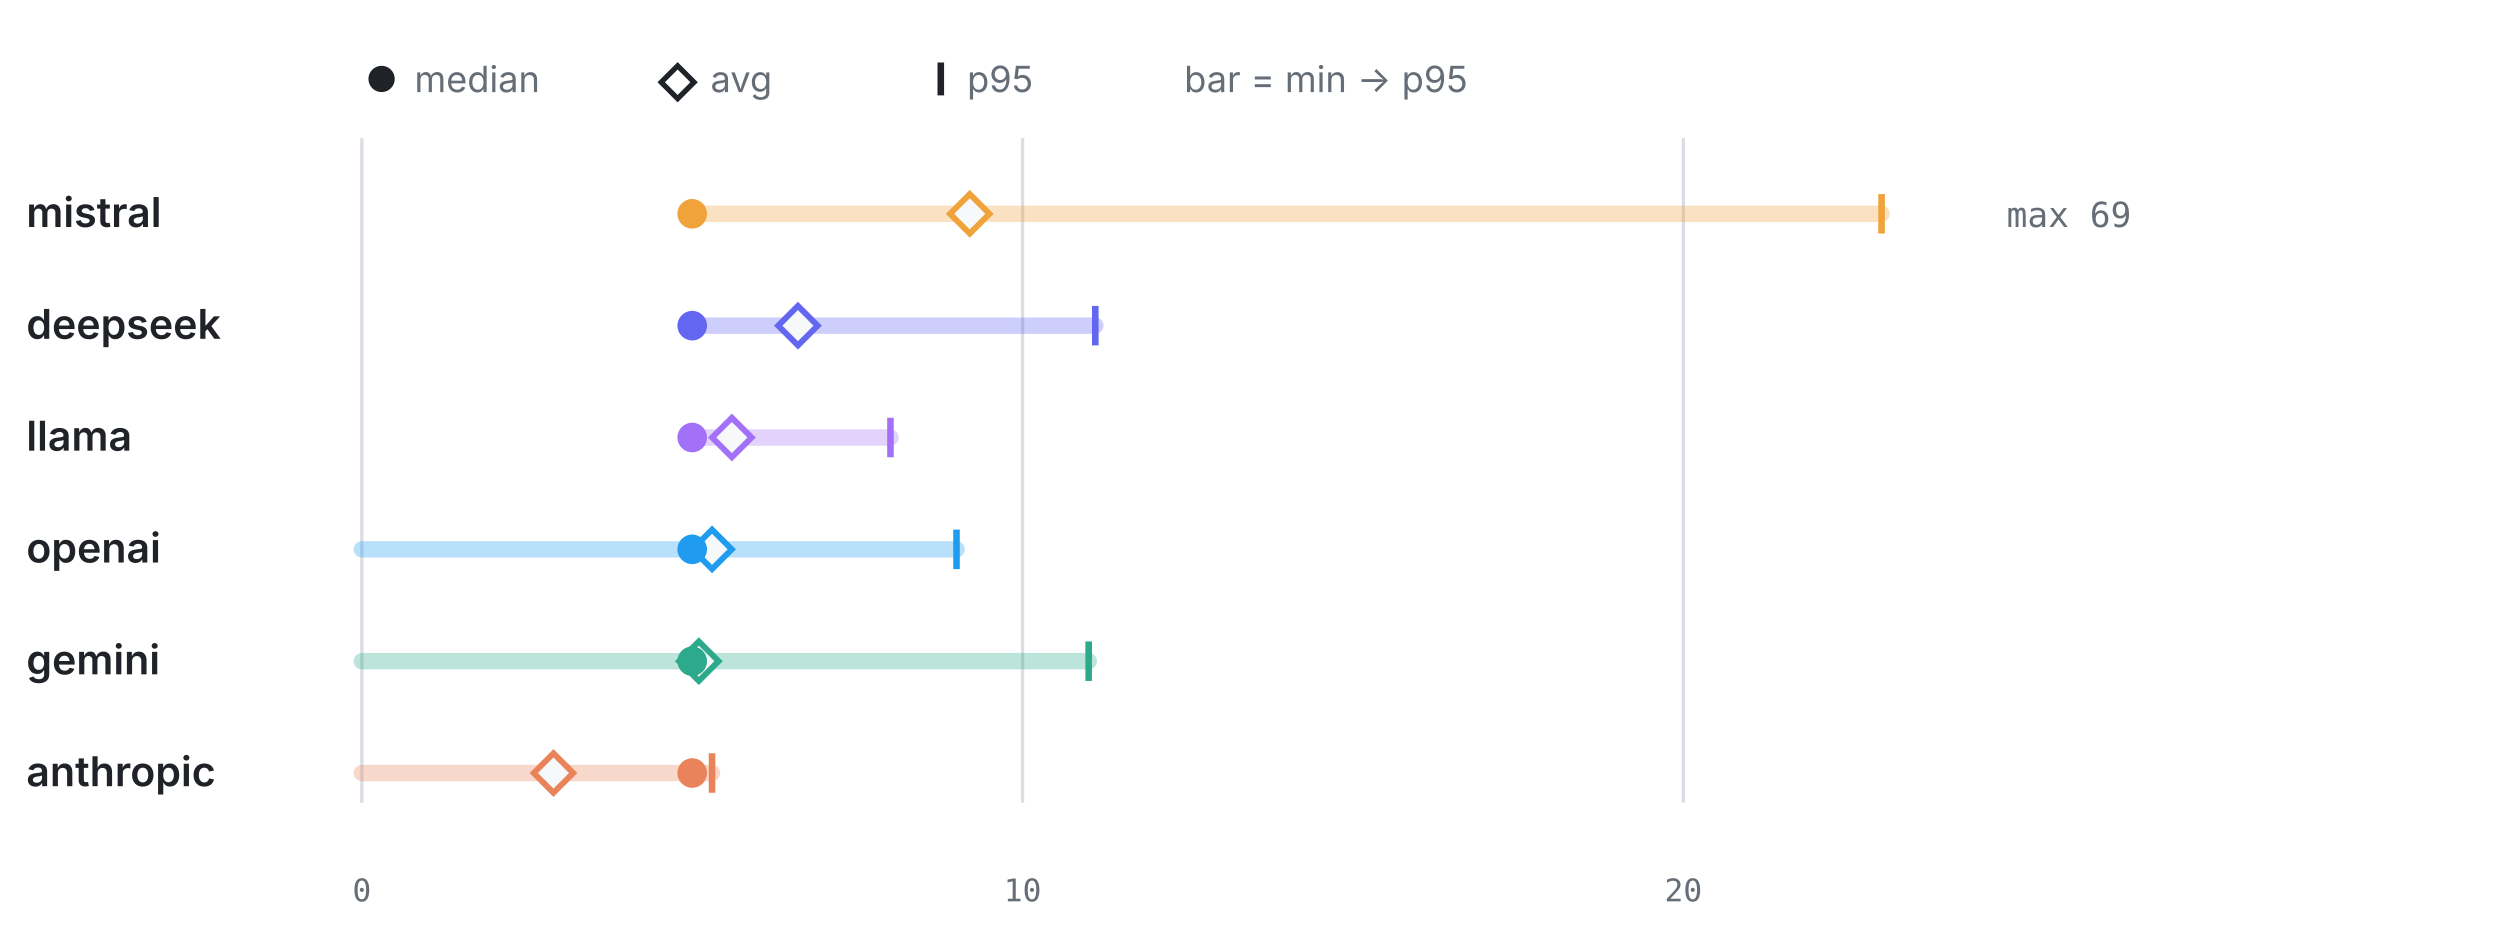
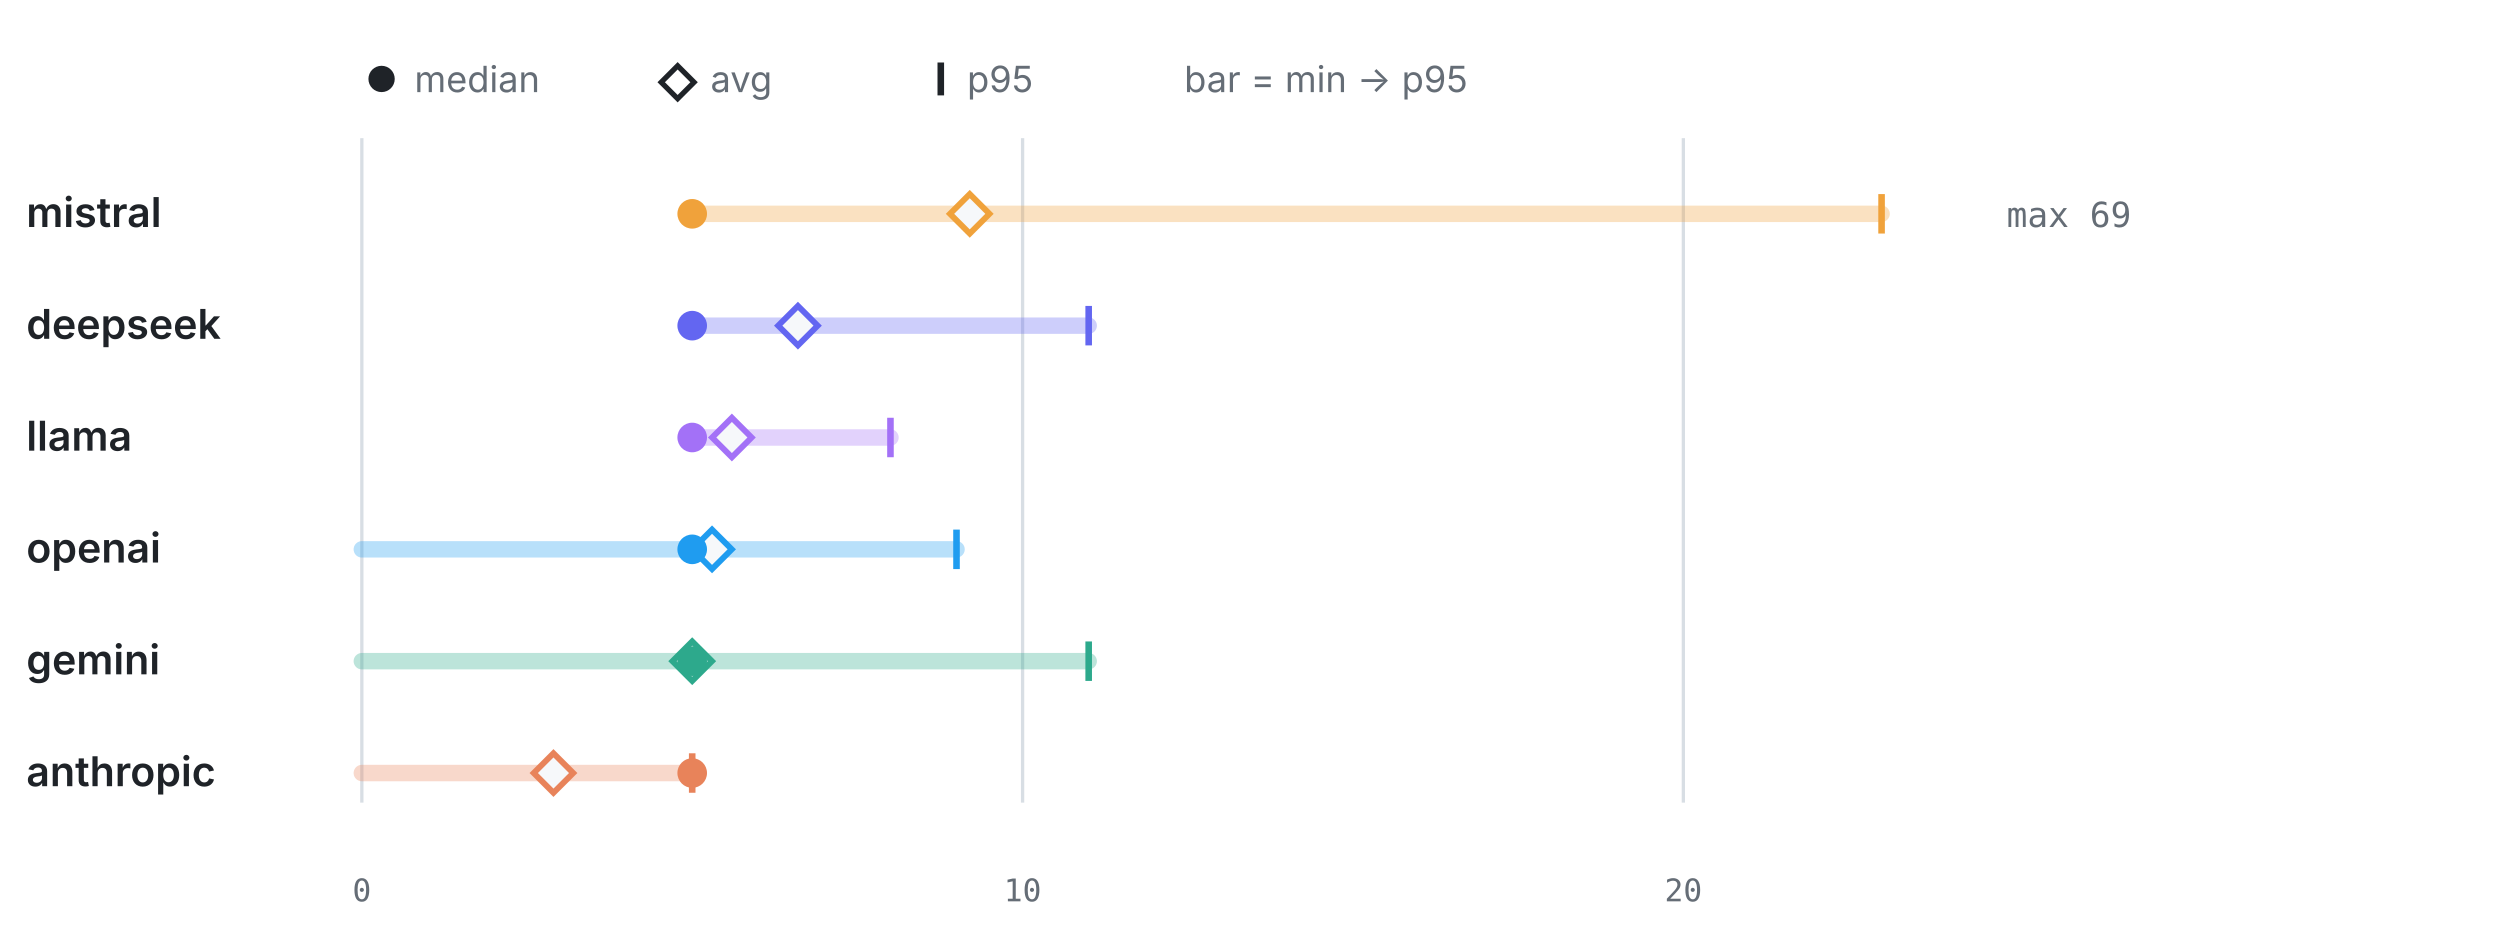
<svg xmlns="http://www.w3.org/2000/svg" viewBox="0 0 760 286" width="760" height="286" role="img" aria-label="LLM calls per test by provider" font-family="-apple-system,BlinkMacSystemFont,'Segoe UI',system-ui,sans-serif">
  <circle cx="116" cy="24" r="4" fill="#1f2328" />
  <text x="126" y="28" font-size="11" font-weight="400" text-anchor="start" fill="#656d76">median</text>
  <path d="M206 20 l5 5 -5 5 -5 -5 z" fill="none" stroke="#1f2328" stroke-width="1.6" />
  <text x="216" y="28" font-size="11" font-weight="400" text-anchor="start" fill="#656d76">avg</text>
  <line x1="286" y1="19" x2="286" y2="29" stroke="#1f2328" stroke-width="2" />
  <text x="294" y="28" font-size="11" font-weight="400" text-anchor="start" fill="#656d76">p95</text>
  <text x="360" y="28" font-size="11" font-weight="400" text-anchor="start" fill="#656d76">bar = min → p95</text>
  <line x1="110" y1="42" x2="110" y2="244" stroke="#d8dee4" stroke-width="1" />
  <text x="110" y="274" font-size="9.5" font-weight="400" text-anchor="middle" fill="#656d76" font-family="ui-monospace,SFMono-Regular,Menlo,monospace">0</text>
  <line x1="310.87" y1="42" x2="310.87" y2="244" stroke="#d8dee4" stroke-width="1" />
  <text x="310.87" y="274" font-size="9.5" font-weight="400" text-anchor="middle" fill="#656d76" font-family="ui-monospace,SFMono-Regular,Menlo,monospace">10</text>
  <line x1="511.74" y1="42" x2="511.74" y2="244" stroke="#d8dee4" stroke-width="1" />
  <text x="511.74" y="274" font-size="9.5" font-weight="400" text-anchor="middle" fill="#656d76" font-family="ui-monospace,SFMono-Regular,Menlo,monospace">20</text>
  <text x="8" y="69" font-size="12.5" font-weight="600" text-anchor="start" fill="#1f2328">mistral</text>
  <line x1="210.43" y1="65" x2="572" y2="65" stroke="#F0A23B" stroke-width="5" stroke-linecap="round" opacity="0.32" />
  <line x1="572" y1="59" x2="572" y2="71" stroke="#F0A23B" stroke-width="2" />
  <path d="M294.8 59 l6 6 -6 6 -6 -6 z" fill="#f6f8fa" stroke="#F0A23B" stroke-width="1.8" />
  <circle cx="210.43" cy="65" r="4.5" fill="#F0A23B" />
  <text x="610" y="69" font-size="10.5" font-weight="400" text-anchor="start" fill="#656d76" font-family="ui-monospace,SFMono-Regular,Menlo,monospace">max 69</text>
  <text x="8" y="103" font-size="12.5" font-weight="600" text-anchor="start" fill="#1f2328">deepseek</text>
-   <line x1="210.43" y1="99" x2="332.97" y2="99" stroke="#6366F1" stroke-width="5" stroke-linecap="round" opacity="0.32" />
-   <line x1="332.97" y1="93" x2="332.97" y2="105" stroke="#6366F1" stroke-width="2" />
+   <line x1="210.43" y1="99" x2="330.96" y2="99" stroke="#6366F1" stroke-width="5" stroke-linecap="round" opacity="0.32" />
+   <line x1="330.96" y1="93" x2="330.96" y2="105" stroke="#6366F1" stroke-width="2" />
  <path d="M242.57 93 l6 6 -6 6 -6 -6 z" fill="#f6f8fa" stroke="#6366F1" stroke-width="1.8" />
  <circle cx="210.43" cy="99" r="4.5" fill="#6366F1" />
  <text x="8" y="137" font-size="12.5" font-weight="600" text-anchor="start" fill="#1f2328">llama</text>
  <line x1="210.43" y1="133" x2="270.7" y2="133" stroke="#A371F7" stroke-width="5" stroke-linecap="round" opacity="0.32" />
  <line x1="270.7" y1="127" x2="270.7" y2="139" stroke="#A371F7" stroke-width="2" />
  <path d="M222.49 127 l6 6 -6 6 -6 -6 z" fill="#f6f8fa" stroke="#A371F7" stroke-width="1.8" />
  <circle cx="210.43" cy="133" r="4.5" fill="#A371F7" />
  <text x="8" y="171" font-size="12.5" font-weight="600" text-anchor="start" fill="#1f2328">openai</text>
  <line x1="110" y1="167" x2="290.78" y2="167" stroke="#1F9CF0" stroke-width="5" stroke-linecap="round" opacity="0.32" />
  <line x1="290.78" y1="161" x2="290.78" y2="173" stroke="#1F9CF0" stroke-width="2" />
  <path d="M216.46 161 l6 6 -6 6 -6 -6 z" fill="#f6f8fa" stroke="#1F9CF0" stroke-width="1.8" />
  <circle cx="210.43" cy="167" r="4.5" fill="#1F9CF0" />
  <text x="8" y="205" font-size="12.5" font-weight="600" text-anchor="start" fill="#1f2328">gemini</text>
  <line x1="110" y1="201" x2="330.96" y2="201" stroke="#2DA98C" stroke-width="5" stroke-linecap="round" opacity="0.32" />
  <line x1="330.96" y1="195" x2="330.96" y2="207" stroke="#2DA98C" stroke-width="2" />
-   <path d="M212.44 195 l6 6 -6 6 -6 -6 z" fill="#f6f8fa" stroke="#2DA98C" stroke-width="1.8" />
+   <path d="M210.43 195 l6 6 -6 6 -6 -6 z" fill="#f6f8fa" stroke="#2DA98C" stroke-width="1.8" />
  <circle cx="210.43" cy="201" r="4.5" fill="#2DA98C" />
  <text x="8" y="239" font-size="12.5" font-weight="600" text-anchor="start" fill="#1f2328">anthropic</text>
-   <line x1="110" y1="235" x2="216.46" y2="235" stroke="#E8835A" stroke-width="5" stroke-linecap="round" opacity="0.32" />
-   <line x1="216.46" y1="229" x2="216.46" y2="241" stroke="#E8835A" stroke-width="2" />
+   <line x1="110" y1="235" x2="210.43" y2="235" stroke="#E8835A" stroke-width="5" stroke-linecap="round" opacity="0.32" />
+   <line x1="210.43" y1="229" x2="210.43" y2="241" stroke="#E8835A" stroke-width="2" />
  <path d="M168.25 229 l6 6 -6 6 -6 -6 z" fill="#f6f8fa" stroke="#E8835A" stroke-width="1.8" />
  <circle cx="210.43" cy="235" r="4.5" fill="#E8835A" />
</svg>
